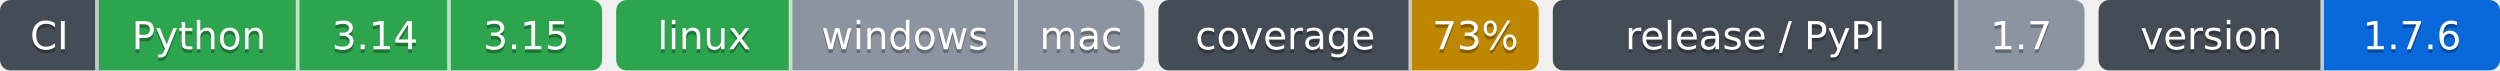
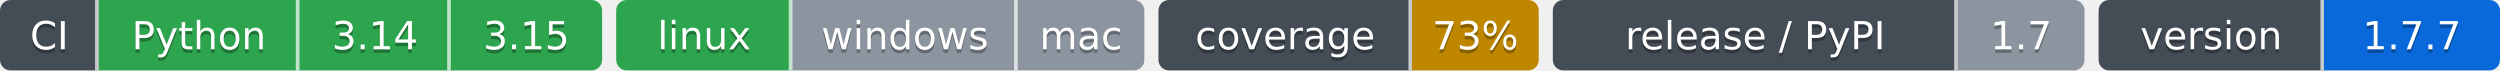
- <svg xmlns="http://www.w3.org/2000/svg" width="710" height="20" role="img" aria-label="Python: CI пройден; 3.14: CI пройден; 3.15: CI пройден; linux: CI пройден; windows: проверка не проводилась; mac: проверка не проводилась; 73%: покрытие 73%; 1.7: выпуск v1.7.0, на PyPI не публикуется; 1.7.6: версия 1.7.6">
-   <clipPath id="z0178511f0">
+ <svg xmlns="http://www.w3.org/2000/svg" width="710" height="20" role="img" aria-label="Python: CI пройден; 3.14: CI пройден; 3.15: CI пройден; linux: CI пройден; windows: проверка не проводилась; mac: проверка не проводилась; 73%: покрытие 73%; 1.7: выпуск v1.7.0, на PyPI не публикуется; 1.7.7: версия 1.7.7">
+   <clipPath id="z16fbff8a0">
    <rect width="171" height="20" rx="3" x="0" />
  </clipPath>
-   <clipPath id="z0178511f1">
+   <clipPath id="z16fbff8a1">
    <rect width="150" height="20" rx="3" x="175" />
  </clipPath>
-   <clipPath id="z0178511f2">
+   <clipPath id="z16fbff8a2">
    <rect width="108" height="20" rx="3" x="329" />
  </clipPath>
-   <clipPath id="z0178511f3">
+   <clipPath id="z16fbff8a3">
    <rect width="151" height="20" rx="3" x="441" />
  </clipPath>
-   <clipPath id="z0178511f4">
+   <clipPath id="z16fbff8a4">
    <rect width="114" height="20" rx="3" x="596" />
  </clipPath>
  <g>
-     <rect x="0" width="28" height="20" fill="#444d56" clip-path="url(#z0178511f0)" />
-     <rect x="28" width="57" height="20" fill="#2da44e" clip-path="url(#z0178511f0)" />
-     <rect x="85" width="43" height="20" fill="#2da44e" clip-path="url(#z0178511f0)" />
-     <rect x="128" width="43" height="20" fill="#2da44e" clip-path="url(#z0178511f0)" />
-     <rect x="175" width="50" height="20" fill="#2da44e" clip-path="url(#z0178511f1)" />
-     <rect x="225" width="64" height="20" fill="#8c959f" clip-path="url(#z0178511f1)" />
-     <rect x="289" width="36" height="20" fill="#8c959f" clip-path="url(#z0178511f1)" />
-     <rect x="329" width="72" height="20" fill="#444d56" clip-path="url(#z0178511f2)" />
-     <rect x="401" width="36" height="20" fill="#bf8700" clip-path="url(#z0178511f2)" />
-     <rect x="441" width="115" height="20" fill="#444d56" clip-path="url(#z0178511f3)" />
-     <rect x="556" width="36" height="20" fill="#8c959f" clip-path="url(#z0178511f3)" />
-     <rect x="596" width="64" height="20" fill="#444d56" clip-path="url(#z0178511f4)" />
-     <rect x="660" width="50" height="20" fill="#0969da" clip-path="url(#z0178511f4)" />
+     <rect x="0" width="28" height="20" fill="#444d56" clip-path="url(#z16fbff8a0)" />
+     <rect x="28" width="57" height="20" fill="#2da44e" clip-path="url(#z16fbff8a0)" />
+     <rect x="85" width="43" height="20" fill="#2da44e" clip-path="url(#z16fbff8a0)" />
+     <rect x="128" width="43" height="20" fill="#2da44e" clip-path="url(#z16fbff8a0)" />
+     <rect x="175" width="50" height="20" fill="#2da44e" clip-path="url(#z16fbff8a1)" />
+     <rect x="225" width="64" height="20" fill="#8c959f" clip-path="url(#z16fbff8a1)" />
+     <rect x="289" width="36" height="20" fill="#8c959f" clip-path="url(#z16fbff8a1)" />
+     <rect x="329" width="72" height="20" fill="#444d56" clip-path="url(#z16fbff8a2)" />
+     <rect x="401" width="36" height="20" fill="#bf8700" clip-path="url(#z16fbff8a2)" />
+     <rect x="441" width="115" height="20" fill="#444d56" clip-path="url(#z16fbff8a3)" />
+     <rect x="556" width="36" height="20" fill="#8c959f" clip-path="url(#z16fbff8a3)" />
+     <rect x="596" width="64" height="20" fill="#444d56" clip-path="url(#z16fbff8a4)" />
+     <rect x="660" width="50" height="20" fill="#0969da" clip-path="url(#z16fbff8a4)" />
    <rect x="27" width="1" height="20" fill="#fff" fill-opacity=".7" />
    <rect x="84" width="1" height="20" fill="#fff" fill-opacity=".7" />
    <rect x="127" width="1" height="20" fill="#fff" fill-opacity=".7" />
    <rect x="224" width="1" height="20" fill="#fff" fill-opacity=".7" />
    <rect x="288" width="1" height="20" fill="#fff" fill-opacity=".7" />
    <rect x="400" width="1" height="20" fill="#fff" fill-opacity=".7" />
    <rect x="555" width="1" height="20" fill="#fff" fill-opacity=".7" />
    <rect x="659" width="1" height="20" fill="#fff" fill-opacity=".7" />
  </g>
  <g fill="#fff" text-anchor="middle" font-family="Verdana,Geneva,DejaVu Sans,sans-serif" font-size="11">
    <text x="14.0" y="15" fill="#010101" fill-opacity=".3">CI</text>
    <text x="14.0" y="14">CI</text>
    <text x="56.5" y="15" fill="#010101" fill-opacity=".3">Python</text>
    <text x="56.5" y="14">Python</text>
    <text x="106.5" y="15" fill="#010101" fill-opacity=".3">3.14</text>
    <text x="106.5" y="14">3.14</text>
    <text x="149.5" y="15" fill="#010101" fill-opacity=".3">3.15</text>
    <text x="149.5" y="14">3.15</text>
    <text x="200.0" y="15" fill="#010101" fill-opacity=".3">linux</text>
    <text x="200.0" y="14">linux</text>
    <text x="257.0" y="15" fill="#010101" fill-opacity=".3">windows</text>
    <text x="257.0" y="14">windows</text>
    <text x="307.0" y="15" fill="#010101" fill-opacity=".3">mac</text>
    <text x="307.0" y="14">mac</text>
    <text x="365.0" y="15" fill="#010101" fill-opacity=".3">coverage</text>
    <text x="365.0" y="14">coverage</text>
    <text x="419.0" y="15" fill="#010101" fill-opacity=".3">73%</text>
    <text x="419.0" y="14">73%</text>
    <text x="498.5" y="15" fill="#010101" fill-opacity=".3">release / PyPI</text>
    <text x="498.5" y="14">release / PyPI</text>
    <text x="574.0" y="15" fill="#010101" fill-opacity=".3">1.7</text>
    <text x="574.0" y="14">1.7</text>
    <text x="628.0" y="15" fill="#010101" fill-opacity=".3">version</text>
    <text x="628.0" y="14">version</text>
-     <text x="685.0" y="15" fill="#010101" fill-opacity=".3">1.7.6</text>
-     <text x="685.0" y="14">1.7.6</text>
+     <text x="685.0" y="15" fill="#010101" fill-opacity=".3">1.7.7</text>
+     <text x="685.0" y="14">1.7.7</text>
  </g>
</svg>
